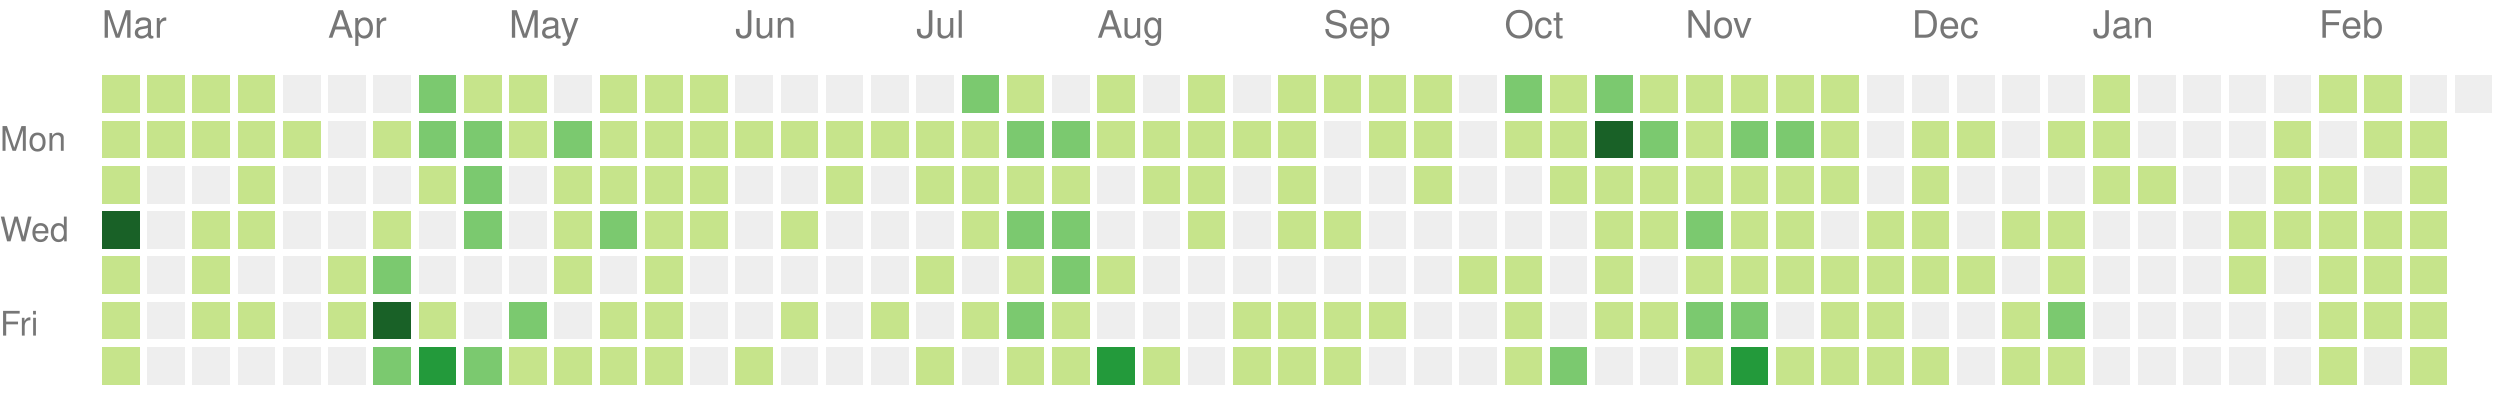
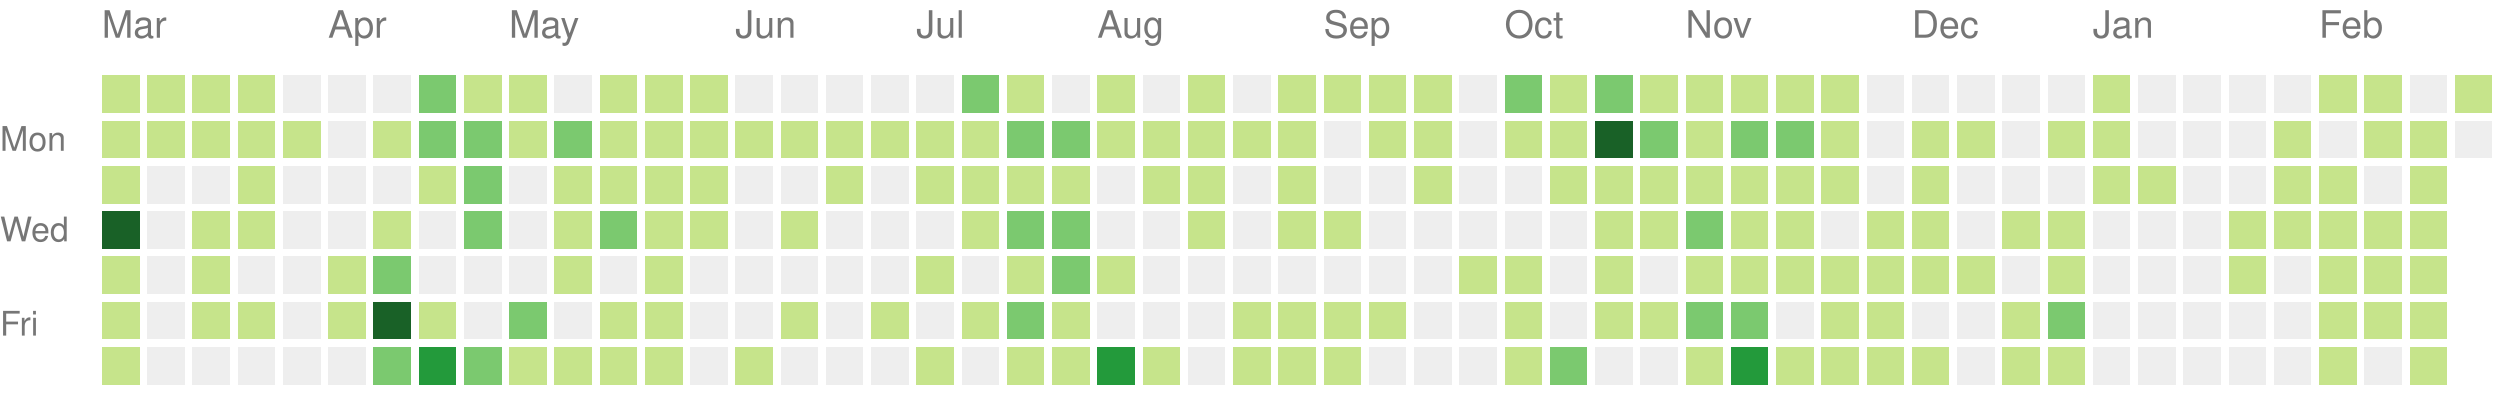
<svg xmlns="http://www.w3.org/2000/svg" version="1.1" width="663" height="104">
  <rect style="fill:#c6e48b;shape-rendering:crispedges;" data-score="3" data-date="2020-03-01" x="27" y="20" width="10" height="10" />
  <rect style="fill:#c6e48b;shape-rendering:crispedges;" data-score="6" data-date="2020-03-08" x="39" y="20" width="10" height="10" />
  <rect style="fill:#c6e48b;shape-rendering:crispedges;" data-score="4" data-date="2020-03-15" x="51" y="20" width="10" height="10" />
  <rect style="fill:#c6e48b;shape-rendering:crispedges;" data-score="1" data-date="2020-03-22" x="63" y="20" width="10" height="10" />
  <rect style="fill:#eeeeee;shape-rendering:crispedges;" data-score="0" data-date="2020-03-29" x="75" y="20" width="10" height="10" />
  <rect style="fill:#eeeeee;shape-rendering:crispedges;" data-score="0" data-date="2020-04-05" x="87" y="20" width="10" height="10" />
  <rect style="fill:#eeeeee;shape-rendering:crispedges;" data-score="0" data-date="2020-04-12" x="99" y="20" width="10" height="10" />
  <rect style="fill:#7bc96f;shape-rendering:crispedges;" data-score="15" data-date="2020-04-19" x="111" y="20" width="10" height="10" />
  <rect style="fill:#c6e48b;shape-rendering:crispedges;" data-score="9" data-date="2020-04-26" x="123" y="20" width="10" height="10" />
  <rect style="fill:#c6e48b;shape-rendering:crispedges;" data-score="6" data-date="2020-05-03" x="135" y="20" width="10" height="10" />
  <rect style="fill:#eeeeee;shape-rendering:crispedges;" data-score="0" data-date="2020-05-10" x="147" y="20" width="10" height="10" />
  <rect style="fill:#c6e48b;shape-rendering:crispedges;" data-score="9" data-date="2020-05-17" x="159" y="20" width="10" height="10" />
  <rect style="fill:#c6e48b;shape-rendering:crispedges;" data-score="1" data-date="2020-05-24" x="171" y="20" width="10" height="10" />
  <rect style="fill:#c6e48b;shape-rendering:crispedges;" data-score="11" data-date="2020-05-31" x="183" y="20" width="10" height="10" />
  <rect style="fill:#eeeeee;shape-rendering:crispedges;" data-score="0" data-date="2020-06-07" x="195" y="20" width="10" height="10" />
  <rect style="fill:#eeeeee;shape-rendering:crispedges;" data-score="0" data-date="2020-06-14" x="207" y="20" width="10" height="10" />
  <rect style="fill:#eeeeee;shape-rendering:crispedges;" data-score="0" data-date="2020-06-21" x="219" y="20" width="10" height="10" />
  <rect style="fill:#eeeeee;shape-rendering:crispedges;" data-score="0" data-date="2020-06-28" x="231" y="20" width="10" height="10" />
  <rect style="fill:#eeeeee;shape-rendering:crispedges;" data-score="0" data-date="2020-07-05" x="243" y="20" width="10" height="10" />
  <rect style="fill:#7bc96f;shape-rendering:crispedges;" data-score="14" data-date="2020-07-12" x="255" y="20" width="10" height="10" />
  <rect style="fill:#c6e48b;shape-rendering:crispedges;" data-score="11" data-date="2020-07-19" x="267" y="20" width="10" height="10" />
  <rect style="fill:#eeeeee;shape-rendering:crispedges;" data-score="0" data-date="2020-07-26" x="279" y="20" width="10" height="10" />
  <rect style="fill:#c6e48b;shape-rendering:crispedges;" data-score="2" data-date="2020-08-02" x="291" y="20" width="10" height="10" />
  <rect style="fill:#eeeeee;shape-rendering:crispedges;" data-score="0" data-date="2020-08-09" x="303" y="20" width="10" height="10" />
  <rect style="fill:#c6e48b;shape-rendering:crispedges;" data-score="4" data-date="2020-08-16" x="315" y="20" width="10" height="10" />
  <rect style="fill:#eeeeee;shape-rendering:crispedges;" data-score="0" data-date="2020-08-23" x="327" y="20" width="10" height="10" />
  <rect style="fill:#c6e48b;shape-rendering:crispedges;" data-score="2" data-date="2020-08-30" x="339" y="20" width="10" height="10" />
  <rect style="fill:#c6e48b;shape-rendering:crispedges;" data-score="1" data-date="2020-09-06" x="351" y="20" width="10" height="10" />
  <rect style="fill:#c6e48b;shape-rendering:crispedges;" data-score="1" data-date="2020-09-13" x="363" y="20" width="10" height="10" />
  <rect style="fill:#c6e48b;shape-rendering:crispedges;" data-score="4" data-date="2020-09-20" x="375" y="20" width="10" height="10" />
  <rect style="fill:#eeeeee;shape-rendering:crispedges;" data-score="0" data-date="2020-09-27" x="387" y="20" width="10" height="10" />
  <rect style="fill:#7bc96f;shape-rendering:crispedges;" data-score="20" data-date="2020-10-04" x="399" y="20" width="10" height="10" />
  <rect style="fill:#c6e48b;shape-rendering:crispedges;" data-score="6" data-date="2020-10-11" x="411" y="20" width="10" height="10" />
  <rect style="fill:#7bc96f;shape-rendering:crispedges;" data-score="15" data-date="2020-10-18" x="423" y="20" width="10" height="10" />
  <rect style="fill:#c6e48b;shape-rendering:crispedges;" data-score="11" data-date="2020-10-25" x="435" y="20" width="10" height="10" />
  <rect style="fill:#c6e48b;shape-rendering:crispedges;" data-score="2" data-date="2020-11-01" x="447" y="20" width="10" height="10" />
  <rect style="fill:#c6e48b;shape-rendering:crispedges;" data-score="9" data-date="2020-11-08" x="459" y="20" width="10" height="10" />
  <rect style="fill:#c6e48b;shape-rendering:crispedges;" data-score="1" data-date="2020-11-15" x="471" y="20" width="10" height="10" />
  <rect style="fill:#c6e48b;shape-rendering:crispedges;" data-score="9" data-date="2020-11-22" x="483" y="20" width="10" height="10" />
  <rect style="fill:#eeeeee;shape-rendering:crispedges;" data-score="0" data-date="2020-11-29" x="495" y="20" width="10" height="10" />
  <rect style="fill:#eeeeee;shape-rendering:crispedges;" data-score="0" data-date="2020-12-06" x="507" y="20" width="10" height="10" />
  <rect style="fill:#eeeeee;shape-rendering:crispedges;" data-score="0" data-date="2020-12-13" x="519" y="20" width="10" height="10" />
  <rect style="fill:#eeeeee;shape-rendering:crispedges;" data-score="0" data-date="2020-12-20" x="531" y="20" width="10" height="10" />
  <rect style="fill:#eeeeee;shape-rendering:crispedges;" data-score="0" data-date="2020-12-27" x="543" y="20" width="10" height="10" />
  <rect style="fill:#c6e48b;shape-rendering:crispedges;" data-score="3" data-date="2021-01-03" x="555" y="20" width="10" height="10" />
  <rect style="fill:#eeeeee;shape-rendering:crispedges;" data-score="0" data-date="2021-01-10" x="567" y="20" width="10" height="10" />
  <rect style="fill:#eeeeee;shape-rendering:crispedges;" data-score="0" data-date="2021-01-17" x="579" y="20" width="10" height="10" />
  <rect style="fill:#eeeeee;shape-rendering:crispedges;" data-score="0" data-date="2021-01-24" x="591" y="20" width="10" height="10" />
  <rect style="fill:#eeeeee;shape-rendering:crispedges;" data-score="0" data-date="2021-01-31" x="603" y="20" width="10" height="10" />
  <rect style="fill:#c6e48b;shape-rendering:crispedges;" data-score="3" data-date="2021-02-07" x="615" y="20" width="10" height="10" />
  <rect style="fill:#c6e48b;shape-rendering:crispedges;" data-score="2" data-date="2021-02-14" x="627" y="20" width="10" height="10" />
  <rect style="fill:#eeeeee;shape-rendering:crispedges;" data-score="0" data-date="2021-02-21" x="639" y="20" width="10" height="10" />
-   <rect style="fill:#eeeeee;shape-rendering:crispedges;" data-score="0" data-date="2021-02-28" x="651" y="20" width="10" height="10" />
+   <rect style="fill:#c6e48b;shape-rendering:crispedges;" data-score="3" data-date="2021-02-28" x="651" y="20" width="10" height="10" />
  <rect style="fill:#c6e48b;shape-rendering:crispedges;" data-score="1" data-date="2020-03-02" x="27" y="32" width="10" height="10" />
  <rect style="fill:#c6e48b;shape-rendering:crispedges;" data-score="1" data-date="2020-03-09" x="39" y="32" width="10" height="10" />
  <rect style="fill:#c6e48b;shape-rendering:crispedges;" data-score="1" data-date="2020-03-16" x="51" y="32" width="10" height="10" />
  <rect style="fill:#c6e48b;shape-rendering:crispedges;" data-score="2" data-date="2020-03-23" x="63" y="32" width="10" height="10" />
  <rect style="fill:#c6e48b;shape-rendering:crispedges;" data-score="1" data-date="2020-03-30" x="75" y="32" width="10" height="10" />
  <rect style="fill:#eeeeee;shape-rendering:crispedges;" data-score="0" data-date="2020-04-06" x="87" y="32" width="10" height="10" />
  <rect style="fill:#c6e48b;shape-rendering:crispedges;" data-score="1" data-date="2020-04-13" x="99" y="32" width="10" height="10" />
  <rect style="fill:#7bc96f;shape-rendering:crispedges;" data-score="17" data-date="2020-04-20" x="111" y="32" width="10" height="10" />
  <rect style="fill:#7bc96f;shape-rendering:crispedges;" data-score="13" data-date="2020-04-27" x="123" y="32" width="10" height="10" />
  <rect style="fill:#c6e48b;shape-rendering:crispedges;" data-score="7" data-date="2020-05-04" x="135" y="32" width="10" height="10" />
  <rect style="fill:#7bc96f;shape-rendering:crispedges;" data-score="15" data-date="2020-05-11" x="147" y="32" width="10" height="10" />
  <rect style="fill:#c6e48b;shape-rendering:crispedges;" data-score="7" data-date="2020-05-18" x="159" y="32" width="10" height="10" />
  <rect style="fill:#c6e48b;shape-rendering:crispedges;" data-score="7" data-date="2020-05-25" x="171" y="32" width="10" height="10" />
  <rect style="fill:#c6e48b;shape-rendering:crispedges;" data-score="8" data-date="2020-06-01" x="183" y="32" width="10" height="10" />
  <rect style="fill:#c6e48b;shape-rendering:crispedges;" data-score="1" data-date="2020-06-08" x="195" y="32" width="10" height="10" />
  <rect style="fill:#c6e48b;shape-rendering:crispedges;" data-score="1" data-date="2020-06-15" x="207" y="32" width="10" height="10" />
  <rect style="fill:#c6e48b;shape-rendering:crispedges;" data-score="1" data-date="2020-06-22" x="219" y="32" width="10" height="10" />
  <rect style="fill:#c6e48b;shape-rendering:crispedges;" data-score="1" data-date="2020-06-29" x="231" y="32" width="10" height="10" />
  <rect style="fill:#c6e48b;shape-rendering:crispedges;" data-score="6" data-date="2020-07-06" x="243" y="32" width="10" height="10" />
  <rect style="fill:#c6e48b;shape-rendering:crispedges;" data-score="1" data-date="2020-07-13" x="255" y="32" width="10" height="10" />
  <rect style="fill:#7bc96f;shape-rendering:crispedges;" data-score="16" data-date="2020-07-20" x="267" y="32" width="10" height="10" />
  <rect style="fill:#7bc96f;shape-rendering:crispedges;" data-score="17" data-date="2020-07-27" x="279" y="32" width="10" height="10" />
  <rect style="fill:#c6e48b;shape-rendering:crispedges;" data-score="9" data-date="2020-08-03" x="291" y="32" width="10" height="10" />
  <rect style="fill:#c6e48b;shape-rendering:crispedges;" data-score="1" data-date="2020-08-10" x="303" y="32" width="10" height="10" />
  <rect style="fill:#c6e48b;shape-rendering:crispedges;" data-score="1" data-date="2020-08-17" x="315" y="32" width="10" height="10" />
  <rect style="fill:#c6e48b;shape-rendering:crispedges;" data-score="1" data-date="2020-08-24" x="327" y="32" width="10" height="10" />
  <rect style="fill:#c6e48b;shape-rendering:crispedges;" data-score="2" data-date="2020-08-31" x="339" y="32" width="10" height="10" />
  <rect style="fill:#eeeeee;shape-rendering:crispedges;" data-score="0" data-date="2020-09-07" x="351" y="32" width="10" height="10" />
  <rect style="fill:#c6e48b;shape-rendering:crispedges;" data-score="2" data-date="2020-09-14" x="363" y="32" width="10" height="10" />
  <rect style="fill:#c6e48b;shape-rendering:crispedges;" data-score="3" data-date="2020-09-21" x="375" y="32" width="10" height="10" />
  <rect style="fill:#eeeeee;shape-rendering:crispedges;" data-score="0" data-date="2020-09-28" x="387" y="32" width="10" height="10" />
  <rect style="fill:#c6e48b;shape-rendering:crispedges;" data-score="2" data-date="2020-10-05" x="399" y="32" width="10" height="10" />
  <rect style="fill:#c6e48b;shape-rendering:crispedges;" data-score="2" data-date="2020-10-12" x="411" y="32" width="10" height="10" />
  <rect style="fill:#196127;shape-rendering:crispedges;" data-score="46" data-date="2020-10-19" x="423" y="32" width="10" height="10" />
  <rect style="fill:#7bc96f;shape-rendering:crispedges;" data-score="18" data-date="2020-10-26" x="435" y="32" width="10" height="10" />
  <rect style="fill:#c6e48b;shape-rendering:crispedges;" data-score="4" data-date="2020-11-02" x="447" y="32" width="10" height="10" />
  <rect style="fill:#7bc96f;shape-rendering:crispedges;" data-score="12" data-date="2020-11-09" x="459" y="32" width="10" height="10" />
  <rect style="fill:#7bc96f;shape-rendering:crispedges;" data-score="14" data-date="2020-11-16" x="471" y="32" width="10" height="10" />
  <rect style="fill:#c6e48b;shape-rendering:crispedges;" data-score="1" data-date="2020-11-23" x="483" y="32" width="10" height="10" />
  <rect style="fill:#eeeeee;shape-rendering:crispedges;" data-score="0" data-date="2020-11-30" x="495" y="32" width="10" height="10" />
  <rect style="fill:#c6e48b;shape-rendering:crispedges;" data-score="4" data-date="2020-12-07" x="507" y="32" width="10" height="10" />
  <rect style="fill:#c6e48b;shape-rendering:crispedges;" data-score="2" data-date="2020-12-14" x="519" y="32" width="10" height="10" />
  <rect style="fill:#eeeeee;shape-rendering:crispedges;" data-score="0" data-date="2020-12-21" x="531" y="32" width="10" height="10" />
  <rect style="fill:#c6e48b;shape-rendering:crispedges;" data-score="2" data-date="2020-12-28" x="543" y="32" width="10" height="10" />
  <rect style="fill:#c6e48b;shape-rendering:crispedges;" data-score="7" data-date="2021-01-04" x="555" y="32" width="10" height="10" />
  <rect style="fill:#eeeeee;shape-rendering:crispedges;" data-score="0" data-date="2021-01-11" x="567" y="32" width="10" height="10" />
  <rect style="fill:#eeeeee;shape-rendering:crispedges;" data-score="0" data-date="2021-01-18" x="579" y="32" width="10" height="10" />
  <rect style="fill:#eeeeee;shape-rendering:crispedges;" data-score="0" data-date="2021-01-25" x="591" y="32" width="10" height="10" />
  <rect style="fill:#c6e48b;shape-rendering:crispedges;" data-score="1" data-date="2021-02-01" x="603" y="32" width="10" height="10" />
  <rect style="fill:#eeeeee;shape-rendering:crispedges;" data-score="0" data-date="2021-02-08" x="615" y="32" width="10" height="10" />
  <rect style="fill:#c6e48b;shape-rendering:crispedges;" data-score="2" data-date="2021-02-15" x="627" y="32" width="10" height="10" />
  <rect style="fill:#c6e48b;shape-rendering:crispedges;" data-score="3" data-date="2021-02-22" x="639" y="32" width="10" height="10" />
+   <rect style="fill:#eeeeee;shape-rendering:crispedges;" data-score="0" data-date="2021-03-01" x="651" y="32" width="10" height="10" />
  <rect style="fill:#c6e48b;shape-rendering:crispedges;" data-score="8" data-date="2020-03-03" x="27" y="44" width="10" height="10" />
  <rect style="fill:#eeeeee;shape-rendering:crispedges;" data-score="0" data-date="2020-03-10" x="39" y="44" width="10" height="10" />
  <rect style="fill:#eeeeee;shape-rendering:crispedges;" data-score="0" data-date="2020-03-17" x="51" y="44" width="10" height="10" />
  <rect style="fill:#c6e48b;shape-rendering:crispedges;" data-score="7" data-date="2020-03-24" x="63" y="44" width="10" height="10" />
  <rect style="fill:#eeeeee;shape-rendering:crispedges;" data-score="0" data-date="2020-03-31" x="75" y="44" width="10" height="10" />
  <rect style="fill:#eeeeee;shape-rendering:crispedges;" data-score="0" data-date="2020-04-07" x="87" y="44" width="10" height="10" />
  <rect style="fill:#eeeeee;shape-rendering:crispedges;" data-score="0" data-date="2020-04-14" x="99" y="44" width="10" height="10" />
  <rect style="fill:#c6e48b;shape-rendering:crispedges;" data-score="1" data-date="2020-04-21" x="111" y="44" width="10" height="10" />
  <rect style="fill:#7bc96f;shape-rendering:crispedges;" data-score="14" data-date="2020-04-28" x="123" y="44" width="10" height="10" />
  <rect style="fill:#eeeeee;shape-rendering:crispedges;" data-score="0" data-date="2020-05-05" x="135" y="44" width="10" height="10" />
  <rect style="fill:#c6e48b;shape-rendering:crispedges;" data-score="3" data-date="2020-05-12" x="147" y="44" width="10" height="10" />
  <rect style="fill:#c6e48b;shape-rendering:crispedges;" data-score="3" data-date="2020-05-19" x="159" y="44" width="10" height="10" />
  <rect style="fill:#c6e48b;shape-rendering:crispedges;" data-score="2" data-date="2020-05-26" x="171" y="44" width="10" height="10" />
  <rect style="fill:#c6e48b;shape-rendering:crispedges;" data-score="5" data-date="2020-06-02" x="183" y="44" width="10" height="10" />
  <rect style="fill:#eeeeee;shape-rendering:crispedges;" data-score="0" data-date="2020-06-09" x="195" y="44" width="10" height="10" />
  <rect style="fill:#eeeeee;shape-rendering:crispedges;" data-score="0" data-date="2020-06-16" x="207" y="44" width="10" height="10" />
  <rect style="fill:#c6e48b;shape-rendering:crispedges;" data-score="1" data-date="2020-06-23" x="219" y="44" width="10" height="10" />
  <rect style="fill:#eeeeee;shape-rendering:crispedges;" data-score="0" data-date="2020-06-30" x="231" y="44" width="10" height="10" />
  <rect style="fill:#c6e48b;shape-rendering:crispedges;" data-score="6" data-date="2020-07-07" x="243" y="44" width="10" height="10" />
  <rect style="fill:#c6e48b;shape-rendering:crispedges;" data-score="5" data-date="2020-07-14" x="255" y="44" width="10" height="10" />
  <rect style="fill:#c6e48b;shape-rendering:crispedges;" data-score="5" data-date="2020-07-21" x="267" y="44" width="10" height="10" />
  <rect style="fill:#c6e48b;shape-rendering:crispedges;" data-score="8" data-date="2020-07-28" x="279" y="44" width="10" height="10" />
  <rect style="fill:#eeeeee;shape-rendering:crispedges;" data-score="0" data-date="2020-08-04" x="291" y="44" width="10" height="10" />
  <rect style="fill:#c6e48b;shape-rendering:crispedges;" data-score="1" data-date="2020-08-11" x="303" y="44" width="10" height="10" />
  <rect style="fill:#c6e48b;shape-rendering:crispedges;" data-score="1" data-date="2020-08-18" x="315" y="44" width="10" height="10" />
  <rect style="fill:#eeeeee;shape-rendering:crispedges;" data-score="0" data-date="2020-08-25" x="327" y="44" width="10" height="10" />
  <rect style="fill:#c6e48b;shape-rendering:crispedges;" data-score="3" data-date="2020-09-01" x="339" y="44" width="10" height="10" />
  <rect style="fill:#eeeeee;shape-rendering:crispedges;" data-score="0" data-date="2020-09-08" x="351" y="44" width="10" height="10" />
  <rect style="fill:#eeeeee;shape-rendering:crispedges;" data-score="0" data-date="2020-09-15" x="363" y="44" width="10" height="10" />
  <rect style="fill:#c6e48b;shape-rendering:crispedges;" data-score="1" data-date="2020-09-22" x="375" y="44" width="10" height="10" />
  <rect style="fill:#eeeeee;shape-rendering:crispedges;" data-score="0" data-date="2020-09-29" x="387" y="44" width="10" height="10" />
  <rect style="fill:#eeeeee;shape-rendering:crispedges;" data-score="0" data-date="2020-10-06" x="399" y="44" width="10" height="10" />
  <rect style="fill:#c6e48b;shape-rendering:crispedges;" data-score="1" data-date="2020-10-13" x="411" y="44" width="10" height="10" />
  <rect style="fill:#c6e48b;shape-rendering:crispedges;" data-score="7" data-date="2020-10-20" x="423" y="44" width="10" height="10" />
  <rect style="fill:#c6e48b;shape-rendering:crispedges;" data-score="3" data-date="2020-10-27" x="435" y="44" width="10" height="10" />
  <rect style="fill:#c6e48b;shape-rendering:crispedges;" data-score="11" data-date="2020-11-03" x="447" y="44" width="10" height="10" />
  <rect style="fill:#c6e48b;shape-rendering:crispedges;" data-score="3" data-date="2020-11-10" x="459" y="44" width="10" height="10" />
  <rect style="fill:#c6e48b;shape-rendering:crispedges;" data-score="7" data-date="2020-11-17" x="471" y="44" width="10" height="10" />
  <rect style="fill:#c6e48b;shape-rendering:crispedges;" data-score="1" data-date="2020-11-24" x="483" y="44" width="10" height="10" />
  <rect style="fill:#eeeeee;shape-rendering:crispedges;" data-score="0" data-date="2020-12-01" x="495" y="44" width="10" height="10" />
  <rect style="fill:#c6e48b;shape-rendering:crispedges;" data-score="1" data-date="2020-12-08" x="507" y="44" width="10" height="10" />
  <rect style="fill:#eeeeee;shape-rendering:crispedges;" data-score="0" data-date="2020-12-15" x="519" y="44" width="10" height="10" />
  <rect style="fill:#eeeeee;shape-rendering:crispedges;" data-score="0" data-date="2020-12-22" x="531" y="44" width="10" height="10" />
  <rect style="fill:#eeeeee;shape-rendering:crispedges;" data-score="0" data-date="2020-12-29" x="543" y="44" width="10" height="10" />
  <rect style="fill:#c6e48b;shape-rendering:crispedges;" data-score="1" data-date="2021-01-05" x="555" y="44" width="10" height="10" />
  <rect style="fill:#c6e48b;shape-rendering:crispedges;" data-score="1" data-date="2021-01-12" x="567" y="44" width="10" height="10" />
  <rect style="fill:#eeeeee;shape-rendering:crispedges;" data-score="0" data-date="2021-01-19" x="579" y="44" width="10" height="10" />
  <rect style="fill:#eeeeee;shape-rendering:crispedges;" data-score="0" data-date="2021-01-26" x="591" y="44" width="10" height="10" />
  <rect style="fill:#c6e48b;shape-rendering:crispedges;" data-score="2" data-date="2021-02-02" x="603" y="44" width="10" height="10" />
  <rect style="fill:#c6e48b;shape-rendering:crispedges;" data-score="4" data-date="2021-02-09" x="615" y="44" width="10" height="10" />
  <rect style="fill:#eeeeee;shape-rendering:crispedges;" data-score="0" data-date="2021-02-16" x="627" y="44" width="10" height="10" />
  <rect style="fill:#c6e48b;shape-rendering:crispedges;" data-score="2" data-date="2021-02-23" x="639" y="44" width="10" height="10" />
  <rect style="fill:#196127;shape-rendering:crispedges;" data-score="37" data-date="2020-03-04" x="27" y="56" width="10" height="10" />
  <rect style="fill:#eeeeee;shape-rendering:crispedges;" data-score="0" data-date="2020-03-11" x="39" y="56" width="10" height="10" />
  <rect style="fill:#c6e48b;shape-rendering:crispedges;" data-score="8" data-date="2020-03-18" x="51" y="56" width="10" height="10" />
  <rect style="fill:#c6e48b;shape-rendering:crispedges;" data-score="1" data-date="2020-03-25" x="63" y="56" width="10" height="10" />
  <rect style="fill:#eeeeee;shape-rendering:crispedges;" data-score="0" data-date="2020-04-01" x="75" y="56" width="10" height="10" />
  <rect style="fill:#eeeeee;shape-rendering:crispedges;" data-score="0" data-date="2020-04-08" x="87" y="56" width="10" height="10" />
  <rect style="fill:#c6e48b;shape-rendering:crispedges;" data-score="3" data-date="2020-04-15" x="99" y="56" width="10" height="10" />
  <rect style="fill:#eeeeee;shape-rendering:crispedges;" data-score="0" data-date="2020-04-22" x="111" y="56" width="10" height="10" />
  <rect style="fill:#7bc96f;shape-rendering:crispedges;" data-score="18" data-date="2020-04-29" x="123" y="56" width="10" height="10" />
  <rect style="fill:#eeeeee;shape-rendering:crispedges;" data-score="0" data-date="2020-05-06" x="135" y="56" width="10" height="10" />
  <rect style="fill:#c6e48b;shape-rendering:crispedges;" data-score="4" data-date="2020-05-13" x="147" y="56" width="10" height="10" />
  <rect style="fill:#7bc96f;shape-rendering:crispedges;" data-score="15" data-date="2020-05-20" x="159" y="56" width="10" height="10" />
  <rect style="fill:#c6e48b;shape-rendering:crispedges;" data-score="1" data-date="2020-05-27" x="171" y="56" width="10" height="10" />
  <rect style="fill:#c6e48b;shape-rendering:crispedges;" data-score="1" data-date="2020-06-03" x="183" y="56" width="10" height="10" />
  <rect style="fill:#eeeeee;shape-rendering:crispedges;" data-score="0" data-date="2020-06-10" x="195" y="56" width="10" height="10" />
  <rect style="fill:#c6e48b;shape-rendering:crispedges;" data-score="1" data-date="2020-06-17" x="207" y="56" width="10" height="10" />
  <rect style="fill:#eeeeee;shape-rendering:crispedges;" data-score="0" data-date="2020-06-24" x="219" y="56" width="10" height="10" />
  <rect style="fill:#eeeeee;shape-rendering:crispedges;" data-score="0" data-date="2020-07-01" x="231" y="56" width="10" height="10" />
  <rect style="fill:#eeeeee;shape-rendering:crispedges;" data-score="0" data-date="2020-07-08" x="243" y="56" width="10" height="10" />
  <rect style="fill:#c6e48b;shape-rendering:crispedges;" data-score="5" data-date="2020-07-15" x="255" y="56" width="10" height="10" />
  <rect style="fill:#7bc96f;shape-rendering:crispedges;" data-score="15" data-date="2020-07-22" x="267" y="56" width="10" height="10" />
  <rect style="fill:#7bc96f;shape-rendering:crispedges;" data-score="13" data-date="2020-07-29" x="279" y="56" width="10" height="10" />
  <rect style="fill:#eeeeee;shape-rendering:crispedges;" data-score="0" data-date="2020-08-05" x="291" y="56" width="10" height="10" />
  <rect style="fill:#eeeeee;shape-rendering:crispedges;" data-score="0" data-date="2020-08-12" x="303" y="56" width="10" height="10" />
  <rect style="fill:#c6e48b;shape-rendering:crispedges;" data-score="1" data-date="2020-08-19" x="315" y="56" width="10" height="10" />
  <rect style="fill:#eeeeee;shape-rendering:crispedges;" data-score="0" data-date="2020-08-26" x="327" y="56" width="10" height="10" />
  <rect style="fill:#c6e48b;shape-rendering:crispedges;" data-score="1" data-date="2020-09-02" x="339" y="56" width="10" height="10" />
  <rect style="fill:#c6e48b;shape-rendering:crispedges;" data-score="2" data-date="2020-09-09" x="351" y="56" width="10" height="10" />
  <rect style="fill:#eeeeee;shape-rendering:crispedges;" data-score="0" data-date="2020-09-16" x="363" y="56" width="10" height="10" />
  <rect style="fill:#eeeeee;shape-rendering:crispedges;" data-score="0" data-date="2020-09-23" x="375" y="56" width="10" height="10" />
  <rect style="fill:#eeeeee;shape-rendering:crispedges;" data-score="0" data-date="2020-09-30" x="387" y="56" width="10" height="10" />
  <rect style="fill:#eeeeee;shape-rendering:crispedges;" data-score="0" data-date="2020-10-07" x="399" y="56" width="10" height="10" />
  <rect style="fill:#eeeeee;shape-rendering:crispedges;" data-score="0" data-date="2020-10-14" x="411" y="56" width="10" height="10" />
  <rect style="fill:#c6e48b;shape-rendering:crispedges;" data-score="2" data-date="2020-10-21" x="423" y="56" width="10" height="10" />
  <rect style="fill:#c6e48b;shape-rendering:crispedges;" data-score="5" data-date="2020-10-28" x="435" y="56" width="10" height="10" />
  <rect style="fill:#7bc96f;shape-rendering:crispedges;" data-score="14" data-date="2020-11-04" x="447" y="56" width="10" height="10" />
  <rect style="fill:#c6e48b;shape-rendering:crispedges;" data-score="11" data-date="2020-11-11" x="459" y="56" width="10" height="10" />
  <rect style="fill:#c6e48b;shape-rendering:crispedges;" data-score="4" data-date="2020-11-18" x="471" y="56" width="10" height="10" />
  <rect style="fill:#eeeeee;shape-rendering:crispedges;" data-score="0" data-date="2020-11-25" x="483" y="56" width="10" height="10" />
  <rect style="fill:#c6e48b;shape-rendering:crispedges;" data-score="2" data-date="2020-12-02" x="495" y="56" width="10" height="10" />
  <rect style="fill:#c6e48b;shape-rendering:crispedges;" data-score="2" data-date="2020-12-09" x="507" y="56" width="10" height="10" />
  <rect style="fill:#eeeeee;shape-rendering:crispedges;" data-score="0" data-date="2020-12-16" x="519" y="56" width="10" height="10" />
  <rect style="fill:#c6e48b;shape-rendering:crispedges;" data-score="1" data-date="2020-12-23" x="531" y="56" width="10" height="10" />
  <rect style="fill:#c6e48b;shape-rendering:crispedges;" data-score="6" data-date="2020-12-30" x="543" y="56" width="10" height="10" />
  <rect style="fill:#eeeeee;shape-rendering:crispedges;" data-score="0" data-date="2021-01-06" x="555" y="56" width="10" height="10" />
  <rect style="fill:#eeeeee;shape-rendering:crispedges;" data-score="0" data-date="2021-01-13" x="567" y="56" width="10" height="10" />
  <rect style="fill:#eeeeee;shape-rendering:crispedges;" data-score="0" data-date="2021-01-20" x="579" y="56" width="10" height="10" />
  <rect style="fill:#c6e48b;shape-rendering:crispedges;" data-score="4" data-date="2021-01-27" x="591" y="56" width="10" height="10" />
  <rect style="fill:#c6e48b;shape-rendering:crispedges;" data-score="3" data-date="2021-02-03" x="603" y="56" width="10" height="10" />
  <rect style="fill:#c6e48b;shape-rendering:crispedges;" data-score="3" data-date="2021-02-10" x="615" y="56" width="10" height="10" />
  <rect style="fill:#c6e48b;shape-rendering:crispedges;" data-score="2" data-date="2021-02-17" x="627" y="56" width="10" height="10" />
  <rect style="fill:#c6e48b;shape-rendering:crispedges;" data-score="3" data-date="2021-02-24" x="639" y="56" width="10" height="10" />
  <rect style="fill:#c6e48b;shape-rendering:crispedges;" data-score="1" data-date="2020-03-05" x="27" y="68" width="10" height="10" />
  <rect style="fill:#eeeeee;shape-rendering:crispedges;" data-score="0" data-date="2020-03-12" x="39" y="68" width="10" height="10" />
  <rect style="fill:#c6e48b;shape-rendering:crispedges;" data-score="1" data-date="2020-03-19" x="51" y="68" width="10" height="10" />
  <rect style="fill:#eeeeee;shape-rendering:crispedges;" data-score="0" data-date="2020-03-26" x="63" y="68" width="10" height="10" />
  <rect style="fill:#eeeeee;shape-rendering:crispedges;" data-score="0" data-date="2020-04-02" x="75" y="68" width="10" height="10" />
  <rect style="fill:#c6e48b;shape-rendering:crispedges;" data-score="2" data-date="2020-04-09" x="87" y="68" width="10" height="10" />
  <rect style="fill:#7bc96f;shape-rendering:crispedges;" data-score="21" data-date="2020-04-16" x="99" y="68" width="10" height="10" />
  <rect style="fill:#eeeeee;shape-rendering:crispedges;" data-score="0" data-date="2020-04-23" x="111" y="68" width="10" height="10" />
  <rect style="fill:#eeeeee;shape-rendering:crispedges;" data-score="0" data-date="2020-04-30" x="123" y="68" width="10" height="10" />
  <rect style="fill:#eeeeee;shape-rendering:crispedges;" data-score="0" data-date="2020-05-07" x="135" y="68" width="10" height="10" />
  <rect style="fill:#c6e48b;shape-rendering:crispedges;" data-score="1" data-date="2020-05-14" x="147" y="68" width="10" height="10" />
  <rect style="fill:#eeeeee;shape-rendering:crispedges;" data-score="0" data-date="2020-05-21" x="159" y="68" width="10" height="10" />
  <rect style="fill:#c6e48b;shape-rendering:crispedges;" data-score="1" data-date="2020-05-28" x="171" y="68" width="10" height="10" />
  <rect style="fill:#eeeeee;shape-rendering:crispedges;" data-score="0" data-date="2020-06-04" x="183" y="68" width="10" height="10" />
  <rect style="fill:#eeeeee;shape-rendering:crispedges;" data-score="0" data-date="2020-06-11" x="195" y="68" width="10" height="10" />
  <rect style="fill:#eeeeee;shape-rendering:crispedges;" data-score="0" data-date="2020-06-18" x="207" y="68" width="10" height="10" />
  <rect style="fill:#eeeeee;shape-rendering:crispedges;" data-score="0" data-date="2020-06-25" x="219" y="68" width="10" height="10" />
  <rect style="fill:#eeeeee;shape-rendering:crispedges;" data-score="0" data-date="2020-07-02" x="231" y="68" width="10" height="10" />
  <rect style="fill:#c6e48b;shape-rendering:crispedges;" data-score="2" data-date="2020-07-09" x="243" y="68" width="10" height="10" />
  <rect style="fill:#eeeeee;shape-rendering:crispedges;" data-score="0" data-date="2020-07-16" x="255" y="68" width="10" height="10" />
  <rect style="fill:#c6e48b;shape-rendering:crispedges;" data-score="7" data-date="2020-07-23" x="267" y="68" width="10" height="10" />
  <rect style="fill:#7bc96f;shape-rendering:crispedges;" data-score="19" data-date="2020-07-30" x="279" y="68" width="10" height="10" />
  <rect style="fill:#c6e48b;shape-rendering:crispedges;" data-score="1" data-date="2020-08-06" x="291" y="68" width="10" height="10" />
  <rect style="fill:#eeeeee;shape-rendering:crispedges;" data-score="0" data-date="2020-08-13" x="303" y="68" width="10" height="10" />
  <rect style="fill:#eeeeee;shape-rendering:crispedges;" data-score="0" data-date="2020-08-20" x="315" y="68" width="10" height="10" />
  <rect style="fill:#eeeeee;shape-rendering:crispedges;" data-score="0" data-date="2020-08-27" x="327" y="68" width="10" height="10" />
  <rect style="fill:#eeeeee;shape-rendering:crispedges;" data-score="0" data-date="2020-09-03" x="339" y="68" width="10" height="10" />
  <rect style="fill:#eeeeee;shape-rendering:crispedges;" data-score="0" data-date="2020-09-10" x="351" y="68" width="10" height="10" />
  <rect style="fill:#eeeeee;shape-rendering:crispedges;" data-score="0" data-date="2020-09-17" x="363" y="68" width="10" height="10" />
  <rect style="fill:#eeeeee;shape-rendering:crispedges;" data-score="0" data-date="2020-09-24" x="375" y="68" width="10" height="10" />
  <rect style="fill:#c6e48b;shape-rendering:crispedges;" data-score="1" data-date="2020-10-01" x="387" y="68" width="10" height="10" />
  <rect style="fill:#c6e48b;shape-rendering:crispedges;" data-score="1" data-date="2020-10-08" x="399" y="68" width="10" height="10" />
  <rect style="fill:#eeeeee;shape-rendering:crispedges;" data-score="0" data-date="2020-10-15" x="411" y="68" width="10" height="10" />
  <rect style="fill:#c6e48b;shape-rendering:crispedges;" data-score="4" data-date="2020-10-22" x="423" y="68" width="10" height="10" />
  <rect style="fill:#eeeeee;shape-rendering:crispedges;" data-score="0" data-date="2020-10-29" x="435" y="68" width="10" height="10" />
  <rect style="fill:#c6e48b;shape-rendering:crispedges;" data-score="2" data-date="2020-11-05" x="447" y="68" width="10" height="10" />
  <rect style="fill:#c6e48b;shape-rendering:crispedges;" data-score="3" data-date="2020-11-12" x="459" y="68" width="10" height="10" />
  <rect style="fill:#c6e48b;shape-rendering:crispedges;" data-score="5" data-date="2020-11-19" x="471" y="68" width="10" height="10" />
  <rect style="fill:#c6e48b;shape-rendering:crispedges;" data-score="3" data-date="2020-11-26" x="483" y="68" width="10" height="10" />
  <rect style="fill:#c6e48b;shape-rendering:crispedges;" data-score="1" data-date="2020-12-03" x="495" y="68" width="10" height="10" />
  <rect style="fill:#c6e48b;shape-rendering:crispedges;" data-score="1" data-date="2020-12-10" x="507" y="68" width="10" height="10" />
  <rect style="fill:#c6e48b;shape-rendering:crispedges;" data-score="1" data-date="2020-12-17" x="519" y="68" width="10" height="10" />
  <rect style="fill:#eeeeee;shape-rendering:crispedges;" data-score="0" data-date="2020-12-24" x="531" y="68" width="10" height="10" />
  <rect style="fill:#c6e48b;shape-rendering:crispedges;" data-score="1" data-date="2020-12-31" x="543" y="68" width="10" height="10" />
  <rect style="fill:#eeeeee;shape-rendering:crispedges;" data-score="0" data-date="2021-01-07" x="555" y="68" width="10" height="10" />
  <rect style="fill:#eeeeee;shape-rendering:crispedges;" data-score="0" data-date="2021-01-14" x="567" y="68" width="10" height="10" />
  <rect style="fill:#eeeeee;shape-rendering:crispedges;" data-score="0" data-date="2021-01-21" x="579" y="68" width="10" height="10" />
  <rect style="fill:#c6e48b;shape-rendering:crispedges;" data-score="1" data-date="2021-01-28" x="591" y="68" width="10" height="10" />
  <rect style="fill:#eeeeee;shape-rendering:crispedges;" data-score="0" data-date="2021-02-04" x="603" y="68" width="10" height="10" />
  <rect style="fill:#c6e48b;shape-rendering:crispedges;" data-score="2" data-date="2021-02-11" x="615" y="68" width="10" height="10" />
  <rect style="fill:#c6e48b;shape-rendering:crispedges;" data-score="4" data-date="2021-02-18" x="627" y="68" width="10" height="10" />
  <rect style="fill:#c6e48b;shape-rendering:crispedges;" data-score="2" data-date="2021-02-25" x="639" y="68" width="10" height="10" />
  <rect style="fill:#c6e48b;shape-rendering:crispedges;" data-score="1" data-date="2020-03-06" x="27" y="80" width="10" height="10" />
  <rect style="fill:#eeeeee;shape-rendering:crispedges;" data-score="0" data-date="2020-03-13" x="39" y="80" width="10" height="10" />
  <rect style="fill:#c6e48b;shape-rendering:crispedges;" data-score="1" data-date="2020-03-20" x="51" y="80" width="10" height="10" />
  <rect style="fill:#c6e48b;shape-rendering:crispedges;" data-score="5" data-date="2020-03-27" x="63" y="80" width="10" height="10" />
  <rect style="fill:#eeeeee;shape-rendering:crispedges;" data-score="0" data-date="2020-04-03" x="75" y="80" width="10" height="10" />
  <rect style="fill:#c6e48b;shape-rendering:crispedges;" data-score="1" data-date="2020-04-10" x="87" y="80" width="10" height="10" />
  <rect style="fill:#196127;shape-rendering:crispedges;" data-score="35" data-date="2020-04-17" x="99" y="80" width="10" height="10" />
  <rect style="fill:#c6e48b;shape-rendering:crispedges;" data-score="5" data-date="2020-04-24" x="111" y="80" width="10" height="10" />
  <rect style="fill:#eeeeee;shape-rendering:crispedges;" data-score="0" data-date="2020-05-01" x="123" y="80" width="10" height="10" />
  <rect style="fill:#7bc96f;shape-rendering:crispedges;" data-score="17" data-date="2020-05-08" x="135" y="80" width="10" height="10" />
  <rect style="fill:#eeeeee;shape-rendering:crispedges;" data-score="0" data-date="2020-05-15" x="147" y="80" width="10" height="10" />
  <rect style="fill:#c6e48b;shape-rendering:crispedges;" data-score="2" data-date="2020-05-22" x="159" y="80" width="10" height="10" />
  <rect style="fill:#c6e48b;shape-rendering:crispedges;" data-score="1" data-date="2020-05-29" x="171" y="80" width="10" height="10" />
  <rect style="fill:#eeeeee;shape-rendering:crispedges;" data-score="0" data-date="2020-06-05" x="183" y="80" width="10" height="10" />
  <rect style="fill:#eeeeee;shape-rendering:crispedges;" data-score="0" data-date="2020-06-12" x="195" y="80" width="10" height="10" />
  <rect style="fill:#c6e48b;shape-rendering:crispedges;" data-score="1" data-date="2020-06-19" x="207" y="80" width="10" height="10" />
  <rect style="fill:#eeeeee;shape-rendering:crispedges;" data-score="0" data-date="2020-06-26" x="219" y="80" width="10" height="10" />
  <rect style="fill:#c6e48b;shape-rendering:crispedges;" data-score="3" data-date="2020-07-03" x="231" y="80" width="10" height="10" />
  <rect style="fill:#eeeeee;shape-rendering:crispedges;" data-score="0" data-date="2020-07-10" x="243" y="80" width="10" height="10" />
  <rect style="fill:#c6e48b;shape-rendering:crispedges;" data-score="2" data-date="2020-07-17" x="255" y="80" width="10" height="10" />
  <rect style="fill:#7bc96f;shape-rendering:crispedges;" data-score="13" data-date="2020-07-24" x="267" y="80" width="10" height="10" />
  <rect style="fill:#c6e48b;shape-rendering:crispedges;" data-score="3" data-date="2020-07-31" x="279" y="80" width="10" height="10" />
  <rect style="fill:#eeeeee;shape-rendering:crispedges;" data-score="0" data-date="2020-08-07" x="291" y="80" width="10" height="10" />
  <rect style="fill:#eeeeee;shape-rendering:crispedges;" data-score="0" data-date="2020-08-14" x="303" y="80" width="10" height="10" />
  <rect style="fill:#eeeeee;shape-rendering:crispedges;" data-score="0" data-date="2020-08-21" x="315" y="80" width="10" height="10" />
  <rect style="fill:#c6e48b;shape-rendering:crispedges;" data-score="1" data-date="2020-08-28" x="327" y="80" width="10" height="10" />
  <rect style="fill:#c6e48b;shape-rendering:crispedges;" data-score="2" data-date="2020-09-04" x="339" y="80" width="10" height="10" />
  <rect style="fill:#c6e48b;shape-rendering:crispedges;" data-score="1" data-date="2020-09-11" x="351" y="80" width="10" height="10" />
  <rect style="fill:#c6e48b;shape-rendering:crispedges;" data-score="1" data-date="2020-09-18" x="363" y="80" width="10" height="10" />
  <rect style="fill:#eeeeee;shape-rendering:crispedges;" data-score="0" data-date="2020-09-25" x="375" y="80" width="10" height="10" />
  <rect style="fill:#eeeeee;shape-rendering:crispedges;" data-score="0" data-date="2020-10-02" x="387" y="80" width="10" height="10" />
  <rect style="fill:#c6e48b;shape-rendering:crispedges;" data-score="2" data-date="2020-10-09" x="399" y="80" width="10" height="10" />
  <rect style="fill:#eeeeee;shape-rendering:crispedges;" data-score="0" data-date="2020-10-16" x="411" y="80" width="10" height="10" />
  <rect style="fill:#c6e48b;shape-rendering:crispedges;" data-score="2" data-date="2020-10-23" x="423" y="80" width="10" height="10" />
  <rect style="fill:#c6e48b;shape-rendering:crispedges;" data-score="9" data-date="2020-10-30" x="435" y="80" width="10" height="10" />
  <rect style="fill:#7bc96f;shape-rendering:crispedges;" data-score="13" data-date="2020-11-06" x="447" y="80" width="10" height="10" />
  <rect style="fill:#7bc96f;shape-rendering:crispedges;" data-score="16" data-date="2020-11-13" x="459" y="80" width="10" height="10" />
  <rect style="fill:#eeeeee;shape-rendering:crispedges;" data-score="0" data-date="2020-11-20" x="471" y="80" width="10" height="10" />
  <rect style="fill:#c6e48b;shape-rendering:crispedges;" data-score="5" data-date="2020-11-27" x="483" y="80" width="10" height="10" />
  <rect style="fill:#c6e48b;shape-rendering:crispedges;" data-score="1" data-date="2020-12-04" x="495" y="80" width="10" height="10" />
  <rect style="fill:#eeeeee;shape-rendering:crispedges;" data-score="0" data-date="2020-12-11" x="507" y="80" width="10" height="10" />
  <rect style="fill:#eeeeee;shape-rendering:crispedges;" data-score="0" data-date="2020-12-18" x="519" y="80" width="10" height="10" />
  <rect style="fill:#c6e48b;shape-rendering:crispedges;" data-score="1" data-date="2020-12-25" x="531" y="80" width="10" height="10" />
  <rect style="fill:#7bc96f;shape-rendering:crispedges;" data-score="16" data-date="2021-01-01" x="543" y="80" width="10" height="10" />
  <rect style="fill:#eeeeee;shape-rendering:crispedges;" data-score="0" data-date="2021-01-08" x="555" y="80" width="10" height="10" />
  <rect style="fill:#eeeeee;shape-rendering:crispedges;" data-score="0" data-date="2021-01-15" x="567" y="80" width="10" height="10" />
  <rect style="fill:#eeeeee;shape-rendering:crispedges;" data-score="0" data-date="2021-01-22" x="579" y="80" width="10" height="10" />
  <rect style="fill:#eeeeee;shape-rendering:crispedges;" data-score="0" data-date="2021-01-29" x="591" y="80" width="10" height="10" />
  <rect style="fill:#eeeeee;shape-rendering:crispedges;" data-score="0" data-date="2021-02-05" x="603" y="80" width="10" height="10" />
  <rect style="fill:#c6e48b;shape-rendering:crispedges;" data-score="2" data-date="2021-02-12" x="615" y="80" width="10" height="10" />
  <rect style="fill:#c6e48b;shape-rendering:crispedges;" data-score="1" data-date="2021-02-19" x="627" y="80" width="10" height="10" />
  <rect style="fill:#c6e48b;shape-rendering:crispedges;" data-score="2" data-date="2021-02-26" x="639" y="80" width="10" height="10" />
  <rect style="fill:#c6e48b;shape-rendering:crispedges;" data-score="11" data-date="2020-03-07" x="27" y="92" width="10" height="10" />
  <rect style="fill:#eeeeee;shape-rendering:crispedges;" data-score="0" data-date="2020-03-14" x="39" y="92" width="10" height="10" />
  <rect style="fill:#eeeeee;shape-rendering:crispedges;" data-score="0" data-date="2020-03-21" x="51" y="92" width="10" height="10" />
  <rect style="fill:#eeeeee;shape-rendering:crispedges;" data-score="0" data-date="2020-03-28" x="63" y="92" width="10" height="10" />
  <rect style="fill:#eeeeee;shape-rendering:crispedges;" data-score="0" data-date="2020-04-04" x="75" y="92" width="10" height="10" />
  <rect style="fill:#eeeeee;shape-rendering:crispedges;" data-score="0" data-date="2020-04-11" x="87" y="92" width="10" height="10" />
  <rect style="fill:#7bc96f;shape-rendering:crispedges;" data-score="23" data-date="2020-04-18" x="99" y="92" width="10" height="10" />
  <rect style="fill:#239a3b;shape-rendering:crispedges;" data-score="29" data-date="2020-04-25" x="111" y="92" width="10" height="10" />
  <rect style="fill:#7bc96f;shape-rendering:crispedges;" data-score="14" data-date="2020-05-02" x="123" y="92" width="10" height="10" />
  <rect style="fill:#c6e48b;shape-rendering:crispedges;" data-score="4" data-date="2020-05-09" x="135" y="92" width="10" height="10" />
  <rect style="fill:#c6e48b;shape-rendering:crispedges;" data-score="6" data-date="2020-05-16" x="147" y="92" width="10" height="10" />
  <rect style="fill:#c6e48b;shape-rendering:crispedges;" data-score="3" data-date="2020-05-23" x="159" y="92" width="10" height="10" />
  <rect style="fill:#c6e48b;shape-rendering:crispedges;" data-score="1" data-date="2020-05-30" x="171" y="92" width="10" height="10" />
  <rect style="fill:#eeeeee;shape-rendering:crispedges;" data-score="0" data-date="2020-06-06" x="183" y="92" width="10" height="10" />
  <rect style="fill:#c6e48b;shape-rendering:crispedges;" data-score="4" data-date="2020-06-13" x="195" y="92" width="10" height="10" />
  <rect style="fill:#eeeeee;shape-rendering:crispedges;" data-score="0" data-date="2020-06-20" x="207" y="92" width="10" height="10" />
  <rect style="fill:#eeeeee;shape-rendering:crispedges;" data-score="0" data-date="2020-06-27" x="219" y="92" width="10" height="10" />
  <rect style="fill:#eeeeee;shape-rendering:crispedges;" data-score="0" data-date="2020-07-04" x="231" y="92" width="10" height="10" />
  <rect style="fill:#c6e48b;shape-rendering:crispedges;" data-score="1" data-date="2020-07-11" x="243" y="92" width="10" height="10" />
  <rect style="fill:#eeeeee;shape-rendering:crispedges;" data-score="0" data-date="2020-07-18" x="255" y="92" width="10" height="10" />
  <rect style="fill:#c6e48b;shape-rendering:crispedges;" data-score="2" data-date="2020-07-25" x="267" y="92" width="10" height="10" />
  <rect style="fill:#c6e48b;shape-rendering:crispedges;" data-score="5" data-date="2020-08-01" x="279" y="92" width="10" height="10" />
  <rect style="fill:#239a3b;shape-rendering:crispedges;" data-score="29" data-date="2020-08-08" x="291" y="92" width="10" height="10" />
  <rect style="fill:#c6e48b;shape-rendering:crispedges;" data-score="4" data-date="2020-08-15" x="303" y="92" width="10" height="10" />
  <rect style="fill:#eeeeee;shape-rendering:crispedges;" data-score="0" data-date="2020-08-22" x="315" y="92" width="10" height="10" />
  <rect style="fill:#c6e48b;shape-rendering:crispedges;" data-score="2" data-date="2020-08-29" x="327" y="92" width="10" height="10" />
  <rect style="fill:#c6e48b;shape-rendering:crispedges;" data-score="2" data-date="2020-09-05" x="339" y="92" width="10" height="10" />
  <rect style="fill:#c6e48b;shape-rendering:crispedges;" data-score="1" data-date="2020-09-12" x="351" y="92" width="10" height="10" />
  <rect style="fill:#eeeeee;shape-rendering:crispedges;" data-score="0" data-date="2020-09-19" x="363" y="92" width="10" height="10" />
  <rect style="fill:#eeeeee;shape-rendering:crispedges;" data-score="0" data-date="2020-09-26" x="375" y="92" width="10" height="10" />
  <rect style="fill:#eeeeee;shape-rendering:crispedges;" data-score="0" data-date="2020-10-03" x="387" y="92" width="10" height="10" />
  <rect style="fill:#c6e48b;shape-rendering:crispedges;" data-score="3" data-date="2020-10-10" x="399" y="92" width="10" height="10" />
  <rect style="fill:#7bc96f;shape-rendering:crispedges;" data-score="15" data-date="2020-10-17" x="411" y="92" width="10" height="10" />
  <rect style="fill:#eeeeee;shape-rendering:crispedges;" data-score="0" data-date="2020-10-24" x="423" y="92" width="10" height="10" />
  <rect style="fill:#eeeeee;shape-rendering:crispedges;" data-score="0" data-date="2020-10-31" x="435" y="92" width="10" height="10" />
  <rect style="fill:#c6e48b;shape-rendering:crispedges;" data-score="9" data-date="2020-11-07" x="447" y="92" width="10" height="10" />
  <rect style="fill:#239a3b;shape-rendering:crispedges;" data-score="30" data-date="2020-11-14" x="459" y="92" width="10" height="10" />
  <rect style="fill:#c6e48b;shape-rendering:crispedges;" data-score="10" data-date="2020-11-21" x="471" y="92" width="10" height="10" />
  <rect style="fill:#c6e48b;shape-rendering:crispedges;" data-score="1" data-date="2020-11-28" x="483" y="92" width="10" height="10" />
  <rect style="fill:#c6e48b;shape-rendering:crispedges;" data-score="2" data-date="2020-12-05" x="495" y="92" width="10" height="10" />
  <rect style="fill:#c6e48b;shape-rendering:crispedges;" data-score="2" data-date="2020-12-12" x="507" y="92" width="10" height="10" />
  <rect style="fill:#eeeeee;shape-rendering:crispedges;" data-score="0" data-date="2020-12-19" x="519" y="92" width="10" height="10" />
  <rect style="fill:#c6e48b;shape-rendering:crispedges;" data-score="2" data-date="2020-12-26" x="531" y="92" width="10" height="10" />
  <rect style="fill:#c6e48b;shape-rendering:crispedges;" data-score="9" data-date="2021-01-02" x="543" y="92" width="10" height="10" />
  <rect style="fill:#eeeeee;shape-rendering:crispedges;" data-score="0" data-date="2021-01-09" x="555" y="92" width="10" height="10" />
  <rect style="fill:#eeeeee;shape-rendering:crispedges;" data-score="0" data-date="2021-01-16" x="567" y="92" width="10" height="10" />
  <rect style="fill:#eeeeee;shape-rendering:crispedges;" data-score="0" data-date="2021-01-23" x="579" y="92" width="10" height="10" />
  <rect style="fill:#eeeeee;shape-rendering:crispedges;" data-score="0" data-date="2021-01-30" x="591" y="92" width="10" height="10" />
  <rect style="fill:#eeeeee;shape-rendering:crispedges;" data-score="0" data-date="2021-02-06" x="603" y="92" width="10" height="10" />
  <rect style="fill:#c6e48b;shape-rendering:crispedges;" data-score="1" data-date="2021-02-13" x="615" y="92" width="10" height="10" />
  <rect style="fill:#eeeeee;shape-rendering:crispedges;" data-score="0" data-date="2021-02-20" x="627" y="92" width="10" height="10" />
  <rect style="fill:#c6e48b;shape-rendering:crispedges;" data-score="5" data-date="2021-02-27" x="639" y="92" width="10" height="10" />
  <text style="fill:#767676;text-anchor:start;text-align:center;font-family:-apple-system, BlinkMacSystemFont, 'Segoe UI', Helvetica, Arial, sans-serif, 'Apple Color Emoji', 'Segoe UI Emoji', 'Segoe UI Symbol';white-space:nowrap;font-size:9px;display:none;" x="0" y="28">Sun</text>
  <text style="fill:#767676;text-anchor:start;text-align:center;font-family:-apple-system, BlinkMacSystemFont, 'Segoe UI', Helvetica, Arial, sans-serif, 'Apple Color Emoji', 'Segoe UI Emoji', 'Segoe UI Symbol';white-space:nowrap;font-size:9px;" x="0" y="40">Mon</text>
  <text style="fill:#767676;text-anchor:start;text-align:center;font-family:-apple-system, BlinkMacSystemFont, 'Segoe UI', Helvetica, Arial, sans-serif, 'Apple Color Emoji', 'Segoe UI Emoji', 'Segoe UI Symbol';white-space:nowrap;font-size:9px;display:none;" x="0" y="52">Tue</text>
  <text style="fill:#767676;text-anchor:start;text-align:center;font-family:-apple-system, BlinkMacSystemFont, 'Segoe UI', Helvetica, Arial, sans-serif, 'Apple Color Emoji', 'Segoe UI Emoji', 'Segoe UI Symbol';white-space:nowrap;font-size:9px;" x="0" y="64">Wed</text>
  <text style="fill:#767676;text-anchor:start;text-align:center;font-family:-apple-system, BlinkMacSystemFont, 'Segoe UI', Helvetica, Arial, sans-serif, 'Apple Color Emoji', 'Segoe UI Emoji', 'Segoe UI Symbol';white-space:nowrap;font-size:9px;display:none;" x="0" y="77">Thu</text>
  <text style="fill:#767676;text-anchor:start;text-align:center;font-family:-apple-system, BlinkMacSystemFont, 'Segoe UI', Helvetica, Arial, sans-serif, 'Apple Color Emoji', 'Segoe UI Emoji', 'Segoe UI Symbol';white-space:nowrap;font-size:9px;" x="0" y="89">Fri</text>
  <text style="fill:#767676;text-anchor:start;text-align:center;font-family:-apple-system, BlinkMacSystemFont, 'Segoe UI', Helvetica, Arial, sans-serif, 'Apple Color Emoji', 'Segoe UI Emoji', 'Segoe UI Symbol';white-space:nowrap;font-size:9px;display:none;" x="0" y="101">Sat</text>
  <text style="fill:#767676;text-anchor:start;text-align:center;font-family:-apple-system, BlinkMacSystemFont, 'Segoe UI', Helvetica, Arial, sans-serif, 'Apple Color Emoji', 'Segoe UI Emoji', 'Segoe UI Symbol';white-space:nowrap;font-size:10px;" x="27" y="10">Mar</text>
  <text style="fill:#767676;text-anchor:start;text-align:center;font-family:-apple-system, BlinkMacSystemFont, 'Segoe UI', Helvetica, Arial, sans-serif, 'Apple Color Emoji', 'Segoe UI Emoji', 'Segoe UI Symbol';white-space:nowrap;font-size:10px;" x="87" y="10">Apr</text>
  <text style="fill:#767676;text-anchor:start;text-align:center;font-family:-apple-system, BlinkMacSystemFont, 'Segoe UI', Helvetica, Arial, sans-serif, 'Apple Color Emoji', 'Segoe UI Emoji', 'Segoe UI Symbol';white-space:nowrap;font-size:10px;" x="135" y="10">May</text>
  <text style="fill:#767676;text-anchor:start;text-align:center;font-family:-apple-system, BlinkMacSystemFont, 'Segoe UI', Helvetica, Arial, sans-serif, 'Apple Color Emoji', 'Segoe UI Emoji', 'Segoe UI Symbol';white-space:nowrap;font-size:10px;" x="195" y="10">Jun</text>
  <text style="fill:#767676;text-anchor:start;text-align:center;font-family:-apple-system, BlinkMacSystemFont, 'Segoe UI', Helvetica, Arial, sans-serif, 'Apple Color Emoji', 'Segoe UI Emoji', 'Segoe UI Symbol';white-space:nowrap;font-size:10px;" x="243" y="10">Jul</text>
  <text style="fill:#767676;text-anchor:start;text-align:center;font-family:-apple-system, BlinkMacSystemFont, 'Segoe UI', Helvetica, Arial, sans-serif, 'Apple Color Emoji', 'Segoe UI Emoji', 'Segoe UI Symbol';white-space:nowrap;font-size:10px;" x="291" y="10">Aug</text>
  <text style="fill:#767676;text-anchor:start;text-align:center;font-family:-apple-system, BlinkMacSystemFont, 'Segoe UI', Helvetica, Arial, sans-serif, 'Apple Color Emoji', 'Segoe UI Emoji', 'Segoe UI Symbol';white-space:nowrap;font-size:10px;" x="351" y="10">Sep</text>
  <text style="fill:#767676;text-anchor:start;text-align:center;font-family:-apple-system, BlinkMacSystemFont, 'Segoe UI', Helvetica, Arial, sans-serif, 'Apple Color Emoji', 'Segoe UI Emoji', 'Segoe UI Symbol';white-space:nowrap;font-size:10px;" x="399" y="10">Oct</text>
  <text style="fill:#767676;text-anchor:start;text-align:center;font-family:-apple-system, BlinkMacSystemFont, 'Segoe UI', Helvetica, Arial, sans-serif, 'Apple Color Emoji', 'Segoe UI Emoji', 'Segoe UI Symbol';white-space:nowrap;font-size:10px;" x="447" y="10">Nov</text>
  <text style="fill:#767676;text-anchor:start;text-align:center;font-family:-apple-system, BlinkMacSystemFont, 'Segoe UI', Helvetica, Arial, sans-serif, 'Apple Color Emoji', 'Segoe UI Emoji', 'Segoe UI Symbol';white-space:nowrap;font-size:10px;" x="507" y="10">Dec</text>
  <text style="fill:#767676;text-anchor:start;text-align:center;font-family:-apple-system, BlinkMacSystemFont, 'Segoe UI', Helvetica, Arial, sans-serif, 'Apple Color Emoji', 'Segoe UI Emoji', 'Segoe UI Symbol';white-space:nowrap;font-size:10px;" x="555" y="10">Jan</text>
  <text style="fill:#767676;text-anchor:start;text-align:center;font-family:-apple-system, BlinkMacSystemFont, 'Segoe UI', Helvetica, Arial, sans-serif, 'Apple Color Emoji', 'Segoe UI Emoji', 'Segoe UI Symbol';white-space:nowrap;font-size:10px;" x="615" y="10">Feb</text>
</svg>
